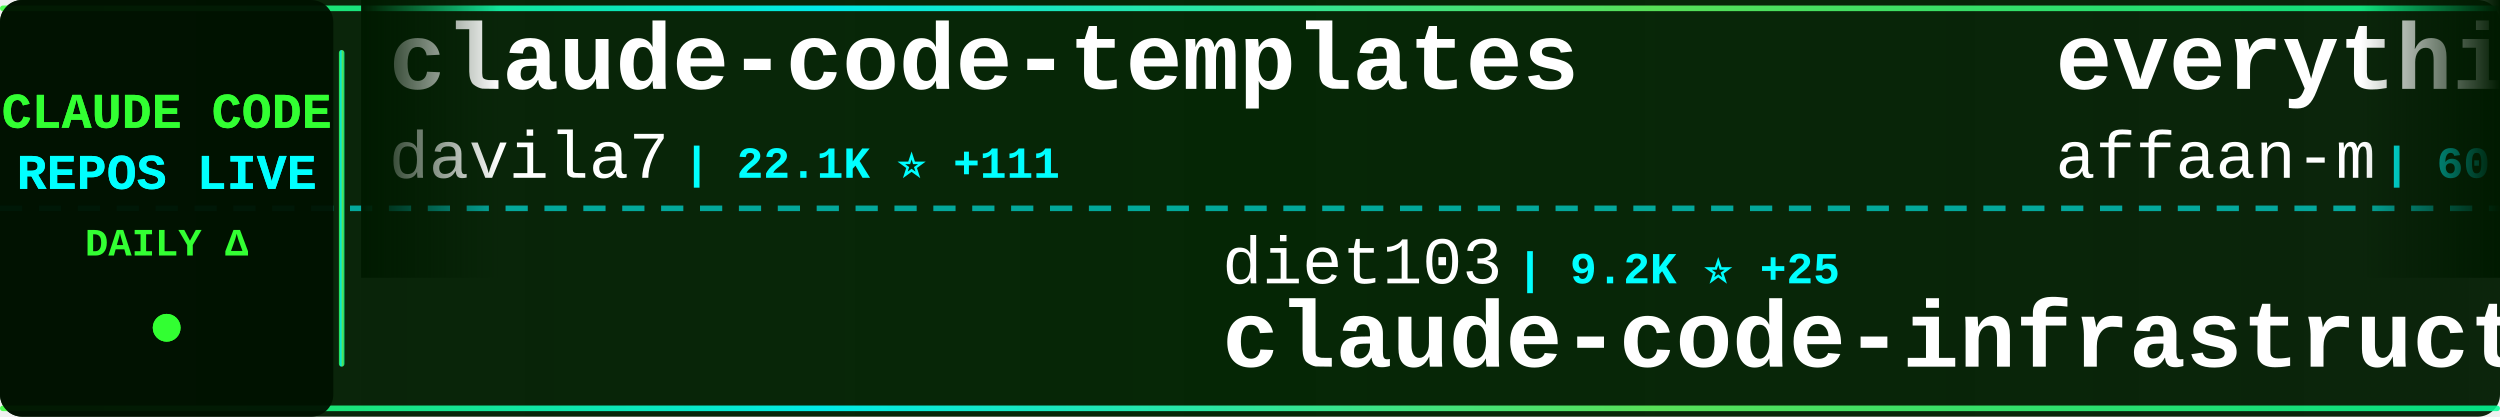
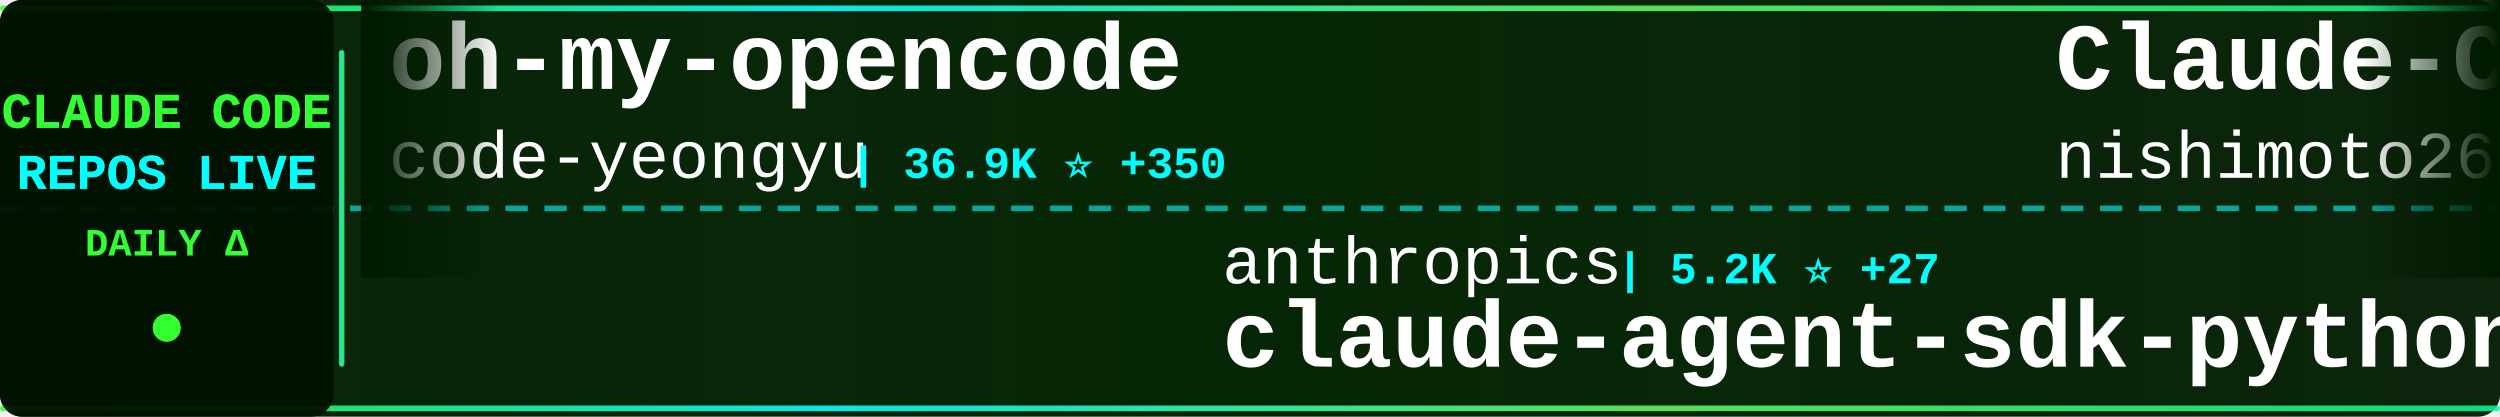
<svg xmlns="http://www.w3.org/2000/svg" width="900" height="150">
  <defs>
    <linearGradient id="tickerBg" x1="0%" y1="0%" x2="100%" y2="0%">
      <stop offset="0%" style="stop-color:#001a00;stop-opacity:0.95" />
      <stop offset="50%" style="stop-color:#002200;stop-opacity:0.98" />
      <stop offset="100%" style="stop-color:#001a00;stop-opacity:0.95" />
    </linearGradient>
    <linearGradient id="borderGrad" x1="0%" y1="0%" x2="100%" y2="0%">
      <stop offset="0%" style="stop-color:#33ff33;stop-opacity:0.85">
        <animate attributeName="stop-opacity" values="0.85;1;0.85" dur="2s" repeatCount="indefinite" />
      </stop>
      <stop offset="33%" style="stop-color:#00ffff;stop-opacity:0.9">
        <animate attributeName="stop-opacity" values="0.9;1;0.9" dur="2.2s" repeatCount="indefinite" />
      </stop>
      <stop offset="66%" style="stop-color:#66ff66;stop-opacity:0.85">
        <animate attributeName="stop-opacity" values="0.85;1;0.85" dur="1.8s" repeatCount="indefinite" />
      </stop>
      <stop offset="100%" style="stop-color:#00ff99;stop-opacity:0.85">
        <animate attributeName="stop-opacity" values="0.85;1;0.85" dur="2s" repeatCount="indefinite" />
      </stop>
    </linearGradient>
    <filter id="textGlow">
      <feGaussianBlur stdDeviation="0.1" result="coloredBlur" />
      <feMerge>
        <feMergeNode in="coloredBlur" />
        <feMergeNode in="SourceGraphic" />
      </feMerge>
    </filter>
    <filter id="metricGlow">
      <feGaussianBlur stdDeviation="0.2" result="coloredBlur" />
      <feMerge>
        <feMergeNode in="coloredBlur" />
        <feMergeNode in="SourceGraphic" />
      </feMerge>
    </filter>
    <linearGradient id="leftFade" x1="0%" y1="0%" x2="100%" y2="0%">
      <stop offset="0%" style="stop-color:#001a00;stop-opacity:1" />
      <stop offset="100%" style="stop-color:#001a00;stop-opacity:0" />
    </linearGradient>
    <linearGradient id="rightFade" x1="0%" y1="0%" x2="100%" y2="0%">
      <stop offset="0%" style="stop-color:#001a00;stop-opacity:0" />
      <stop offset="100%" style="stop-color:#001a00;stop-opacity:1" />
    </linearGradient>
  </defs>
  <rect width="900" height="150" fill="url(#tickerBg)" rx="8" />
  <rect x="0" y="2" width="900" height="2" fill="url(#borderGrad)" rx="1" />
  <rect x="0" y="146" width="900" height="2" fill="url(#borderGrad)" rx="1" />
  <line x1="0" y1="75" x2="900" y2="75" stroke="#00ffff" stroke-width="2" stroke-dasharray="8 6" opacity="0.6" />
  <rect x="0" y="0" width="120" height="150" fill="#001100" opacity="0.95" rx="8" />
  <text x="60" y="46" font-family="'Courier New', monospace" font-size="18" font-weight="bold" fill="#33ff33" text-anchor="middle" filter="url(#textGlow)">
    CLAUDE CODE
  </text>
  <text x="60" y="68" font-family="'Courier New', monospace" font-size="18" font-weight="bold" fill="#00ffff" text-anchor="middle" filter="url(#textGlow)">
    REPOS LIVE
  </text>
  <text x="60" y="92" font-family="'Courier New', monospace" font-size="14" font-weight="bold" fill="#33ff33" text-anchor="middle">
    DAILY Δ
  </text>
  <circle cx="60" cy="118" r="5" fill="#33ff33" filter="url(#metricGlow)">
    <animate attributeName="r" values="4;6;4" dur="1.5s" repeatCount="indefinite" />
    <animate attributeName="opacity" values="0.6;1;0.6" dur="1.5s" repeatCount="indefinite" />
  </circle>
  <rect x="122" y="18" width="2" height="114" fill="url(#borderGrad)" rx="1" />
  <clipPath id="tickerClip">
    <rect x="130" y="0" width="770" height="150" />
  </clipPath>
  <g clip-path="url(#tickerClip)">
    <g id="tickerItems">
      <animateTransform attributeName="transform" attributeType="XML" type="translate" from="0 0" to="-3000 0" dur="54s" repeatCount="indefinite" />
      <g transform="translate(0, 0)">
-         <text x="140" y="32" font-family="'Courier New', monospace" font-size="34" font-weight="bold" fill="#ffffff">claude-code-templates</text>
-         <text x="140" y="64" font-family="'Courier New', monospace" font-size="24" font-weight="normal" fill="#ffffff" opacity="1.0">davila7</text>
-         <text x="246" y="64" font-family="'Courier New', monospace" font-size="16" font-weight="bold" fill="#00ffff"> | 22.1K ⭐ +111</text>
+         <text x="140" y="32" font-family="'Courier New', monospace" font-size="34" font-weight="bold" fill="#ffffff">oh-my-opencode</text>
+         <text x="140" y="64" font-family="'Courier New', monospace" font-size="24" font-weight="normal" fill="#ffffff" opacity="1.0">code-yeongyu</text>
+         <text x="306" y="64" font-family="'Courier New', monospace" font-size="16" font-weight="bold" fill="#00ffff"> | 36.9K ⭐ +350</text>
      </g>
      <g transform="translate(300, 0)">
-         <text x="140" y="102" font-family="'Courier New', monospace" font-size="24" font-weight="normal" fill="#ffffff" opacity="1.0">diet103</text>
-         <text x="246" y="102" font-family="'Courier New', monospace" font-size="16" font-weight="bold" fill="#00ffff"> | 9.2K ⭐ +25</text>
-         <text x="140" y="132" font-family="'Courier New', monospace" font-size="34" font-weight="bold" fill="#ffffff">claude-code-infrastructu...</text>
+         <text x="140" y="102" font-family="'Courier New', monospace" font-size="24" font-weight="normal" fill="#ffffff" opacity="1.0">anthropics</text>
+         <text x="282" y="102" font-family="'Courier New', monospace" font-size="16" font-weight="bold" fill="#00ffff"> | 5.2K ⭐ +27</text>
+         <text x="140" y="132" font-family="'Courier New', monospace" font-size="34" font-weight="bold" fill="#ffffff">claude-agent-sdk-python</text>
      </g>
      <g transform="translate(600, 0)">
-         <text x="140" y="32" font-family="'Courier New', monospace" font-size="34" font-weight="bold" fill="#ffffff">everything-claude-code</text>
-         <text x="140" y="64" font-family="'Courier New', monospace" font-size="24" font-weight="normal" fill="#ffffff" opacity="1.0">affaan-m</text>
-         <text x="258" y="64" font-family="'Courier New', monospace" font-size="16" font-weight="bold" fill="#00ffff"> | 60.2K ⭐ +1.5K</text>
+         <text x="140" y="32" font-family="'Courier New', monospace" font-size="34" font-weight="bold" fill="#ffffff">Claude-Code-Communicatio...</text>
+         <text x="140" y="64" font-family="'Courier New', monospace" font-size="24" font-weight="normal" fill="#ffffff" opacity="1.0">nishimoto265</text>
+         <text x="306" y="64" font-family="'Courier New', monospace" font-size="16" font-weight="bold" fill="#00ffff"> | 493 ⭐ +1</text>
      </g>
      <g transform="translate(900, 0)">
-         <text x="140" y="102" font-family="'Courier New', monospace" font-size="24" font-weight="normal" fill="#ffffff" opacity="1.0">Yuyz0112</text>
-         <text x="258" y="102" font-family="'Courier New', monospace" font-size="16" font-weight="bold" fill="#00ffff"> | 2.1K ⭐ +8</text>
-         <text x="140" y="132" font-family="'Courier New', monospace" font-size="34" font-weight="bold" fill="#ffffff">claude-code-reverse</text>
+         <text x="140" y="102" font-family="'Courier New', monospace" font-size="24" font-weight="normal" fill="#ffffff" opacity="1.0">shareAI-lab</text>
+         <text x="294" y="102" font-family="'Courier New', monospace" font-size="16" font-weight="bold" fill="#00ffff"> | 21.3K ⭐ +450</text>
+         <text x="140" y="132" font-family="'Courier New', monospace" font-size="34" font-weight="bold" fill="#ffffff">learn-claude-code</text>
      </g>
      <g transform="translate(1200, 0)">
-         <text x="140" y="32" font-family="'Courier New', monospace" font-size="34" font-weight="bold" fill="#ffffff">get-shit-done</text>
-         <text x="140" y="64" font-family="'Courier New', monospace" font-size="24" font-weight="normal" fill="#ffffff" opacity="1.0">gsd-build</text>
-         <text x="270" y="64" font-family="'Courier New', monospace" font-size="16" font-weight="bold" fill="#00ffff"> | 24.4K ⭐ +513</text>
+         <text x="140" y="32" font-family="'Courier New', monospace" font-size="34" font-weight="bold" fill="#ffffff">claude-code-subagents</text>
+         <text x="140" y="64" font-family="'Courier New', monospace" font-size="24" font-weight="normal" fill="#ffffff" opacity="1.0">0xfurai</text>
+         <text x="246" y="64" font-family="'Courier New', monospace" font-size="16" font-weight="bold" fill="#00ffff"> | 747 ⭐ +6</text>
      </g>
      <g transform="translate(1500, 0)">
-         <text x="140" y="102" font-family="'Courier New', monospace" font-size="24" font-weight="normal" fill="#ffffff" opacity="1.0">catlog22</text>
-         <text x="258" y="102" font-family="'Courier New', monospace" font-size="16" font-weight="bold" fill="#00ffff"> | 1.4K ⭐ +18</text>
-         <text x="140" y="132" font-family="'Courier New', monospace" font-size="34" font-weight="bold" fill="#ffffff">Claude-Code-Workflow</text>
+         <text x="140" y="102" font-family="'Courier New', monospace" font-size="24" font-weight="normal" fill="#ffffff" opacity="1.0">winfunc</text>
+         <text x="246" y="102" font-family="'Courier New', monospace" font-size="16" font-weight="bold" fill="#00ffff"> | 20.8K ⭐ +16</text>
+         <text x="140" y="132" font-family="'Courier New', monospace" font-size="34" font-weight="bold" fill="#ffffff">opcode</text>
      </g>
      <g transform="translate(1800, 0)">
-         <text x="140" y="32" font-family="'Courier New', monospace" font-size="34" font-weight="bold" fill="#ffffff">openskills</text>
-         <text x="140" y="64" font-family="'Courier New', monospace" font-size="24" font-weight="normal" fill="#ffffff" opacity="1.0">numman-ali</text>
-         <text x="282" y="64" font-family="'Courier New', monospace" font-size="16" font-weight="bold" fill="#00ffff"> | 8.7K ⭐ +31</text>
+         <text x="140" y="32" font-family="'Courier New', monospace" font-size="34" font-weight="bold" fill="#ffffff">claude-code-settings</text>
+         <text x="140" y="64" font-family="'Courier New', monospace" font-size="24" font-weight="normal" fill="#ffffff" opacity="1.0">feiskyer</text>
+         <text x="258" y="64" font-family="'Courier New', monospace" font-size="16" font-weight="bold" fill="#00ffff"> | 1.3K ⭐ +3</text>
      </g>
      <g transform="translate(2100, 0)">
-         <text x="140" y="102" font-family="'Courier New', monospace" font-size="24" font-weight="normal" fill="#ffffff" opacity="1.0">disler</text>
-         <text x="234" y="102" font-family="'Courier New', monospace" font-size="16" font-weight="bold" fill="#00ffff"> | 3.2K ⭐ +13</text>
-         <text x="140" y="132" font-family="'Courier New', monospace" font-size="34" font-weight="bold" fill="#ffffff">claude-code-hooks-master...</text>
+         <text x="140" y="102" font-family="'Courier New', monospace" font-size="24" font-weight="normal" fill="#ffffff" opacity="1.0">Cranot</text>
+         <text x="234" y="102" font-family="'Courier New', monospace" font-size="16" font-weight="bold" fill="#00ffff"> | 2.4K ⭐ +13</text>
+         <text x="140" y="132" font-family="'Courier New', monospace" font-size="34" font-weight="bold" fill="#ffffff">claude-code-guide</text>
      </g>
      <g transform="translate(2400, 0)">
-         <text x="140" y="32" font-family="'Courier New', monospace" font-size="34" font-weight="bold" fill="#ffffff">claude-code-proxy</text>
-         <text x="140" y="64" font-family="'Courier New', monospace" font-size="24" font-weight="normal" fill="#ffffff" opacity="1.0">fuergaosi233</text>
-         <text x="306" y="64" font-family="'Courier New', monospace" font-size="16" font-weight="bold" fill="#00ffff"> | 2.1K ⭐ +3</text>
+         <text x="140" y="32" font-family="'Courier New', monospace" font-size="34" font-weight="bold" fill="#ffffff">wechat-bot</text>
+         <text x="140" y="64" font-family="'Courier New', monospace" font-size="24" font-weight="normal" fill="#ffffff" opacity="1.0">cixingguangming55555</text>
+         <text x="402" y="64" font-family="'Courier New', monospace" font-size="16" font-weight="bold" fill="#00ffff"> | 2.5K ⭐ +1</text>
      </g>
      <g transform="translate(2700, 0)">
-         <text x="140" y="102" font-family="'Courier New', monospace" font-size="24" font-weight="normal" fill="#ffffff" opacity="1.0">wasabeef</text>
-         <text x="258" y="102" font-family="'Courier New', monospace" font-size="16" font-weight="bold" fill="#00ffff"> | 1.0K ⭐ +2</text>
-         <text x="140" y="132" font-family="'Courier New', monospace" font-size="34" font-weight="bold" fill="#ffffff">claude-code-cookbook</text>
+         <text x="140" y="102" font-family="'Courier New', monospace" font-size="24" font-weight="normal" fill="#ffffff" opacity="1.0">carlvellotti</text>
+         <text x="306" y="102" font-family="'Courier New', monospace" font-size="16" font-weight="bold" fill="#00ffff"> | 1.6K ⭐ +14</text>
+         <text x="140" y="132" font-family="'Courier New', monospace" font-size="34" font-weight="bold" fill="#ffffff">claude-code-pm-course</text>
      </g>
      <g transform="translate(3000, 0)">
-         <text x="140" y="32" font-family="'Courier New', monospace" font-size="34" font-weight="bold" fill="#ffffff">claude-code-templates</text>
-         <text x="140" y="64" font-family="'Courier New', monospace" font-size="24" font-weight="normal" fill="#ffffff" opacity="1.0">davila7</text>
-         <text x="246" y="64" font-family="'Courier New', monospace" font-size="16" font-weight="bold" fill="#00ffff"> | 22.1K ⭐ +111</text>
+         <text x="140" y="32" font-family="'Courier New', monospace" font-size="34" font-weight="bold" fill="#ffffff">oh-my-opencode</text>
+         <text x="140" y="64" font-family="'Courier New', monospace" font-size="24" font-weight="normal" fill="#ffffff" opacity="1.0">code-yeongyu</text>
+         <text x="306" y="64" font-family="'Courier New', monospace" font-size="16" font-weight="bold" fill="#00ffff"> | 36.9K ⭐ +350</text>
      </g>
      <g transform="translate(3300, 0)">
-         <text x="140" y="102" font-family="'Courier New', monospace" font-size="24" font-weight="normal" fill="#ffffff" opacity="1.0">diet103</text>
-         <text x="246" y="102" font-family="'Courier New', monospace" font-size="16" font-weight="bold" fill="#00ffff"> | 9.2K ⭐ +25</text>
-         <text x="140" y="132" font-family="'Courier New', monospace" font-size="34" font-weight="bold" fill="#ffffff">claude-code-infrastructu...</text>
+         <text x="140" y="102" font-family="'Courier New', monospace" font-size="24" font-weight="normal" fill="#ffffff" opacity="1.0">anthropics</text>
+         <text x="282" y="102" font-family="'Courier New', monospace" font-size="16" font-weight="bold" fill="#00ffff"> | 5.2K ⭐ +27</text>
+         <text x="140" y="132" font-family="'Courier New', monospace" font-size="34" font-weight="bold" fill="#ffffff">claude-agent-sdk-python</text>
      </g>
      <g transform="translate(3600, 0)">
-         <text x="140" y="32" font-family="'Courier New', monospace" font-size="34" font-weight="bold" fill="#ffffff">everything-claude-code</text>
-         <text x="140" y="64" font-family="'Courier New', monospace" font-size="24" font-weight="normal" fill="#ffffff" opacity="1.0">affaan-m</text>
-         <text x="258" y="64" font-family="'Courier New', monospace" font-size="16" font-weight="bold" fill="#00ffff"> | 60.2K ⭐ +1.5K</text>
+         <text x="140" y="32" font-family="'Courier New', monospace" font-size="34" font-weight="bold" fill="#ffffff">Claude-Code-Communicatio...</text>
+         <text x="140" y="64" font-family="'Courier New', monospace" font-size="24" font-weight="normal" fill="#ffffff" opacity="1.0">nishimoto265</text>
+         <text x="306" y="64" font-family="'Courier New', monospace" font-size="16" font-weight="bold" fill="#00ffff"> | 493 ⭐ +1</text>
      </g>
      <g transform="translate(3900, 0)">
-         <text x="140" y="102" font-family="'Courier New', monospace" font-size="24" font-weight="normal" fill="#ffffff" opacity="1.0">Yuyz0112</text>
-         <text x="258" y="102" font-family="'Courier New', monospace" font-size="16" font-weight="bold" fill="#00ffff"> | 2.1K ⭐ +8</text>
-         <text x="140" y="132" font-family="'Courier New', monospace" font-size="34" font-weight="bold" fill="#ffffff">claude-code-reverse</text>
+         <text x="140" y="102" font-family="'Courier New', monospace" font-size="24" font-weight="normal" fill="#ffffff" opacity="1.0">shareAI-lab</text>
+         <text x="294" y="102" font-family="'Courier New', monospace" font-size="16" font-weight="bold" fill="#00ffff"> | 21.3K ⭐ +450</text>
+         <text x="140" y="132" font-family="'Courier New', monospace" font-size="34" font-weight="bold" fill="#ffffff">learn-claude-code</text>
      </g>
    </g>
  </g>
  <rect x="130" y="0" width="50" height="100" fill="url(#leftFade)" />
  <rect x="850" y="0" width="50" height="100" fill="url(#rightFade)" />
</svg>
